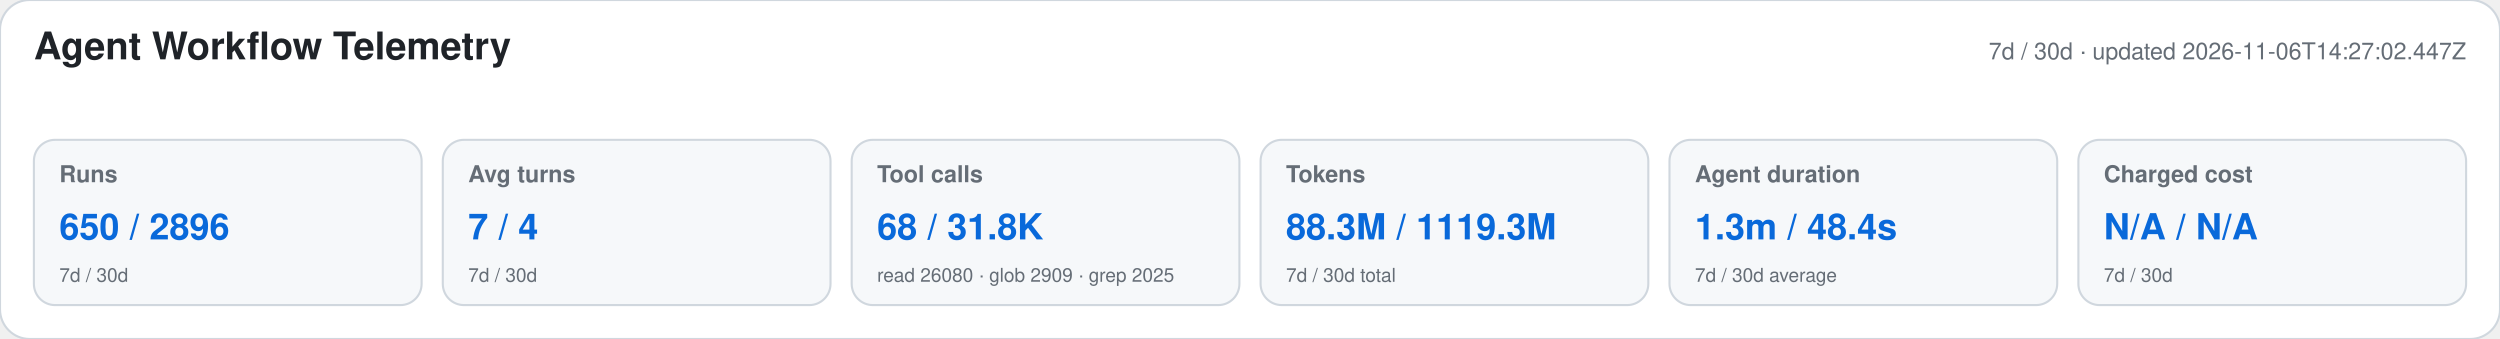
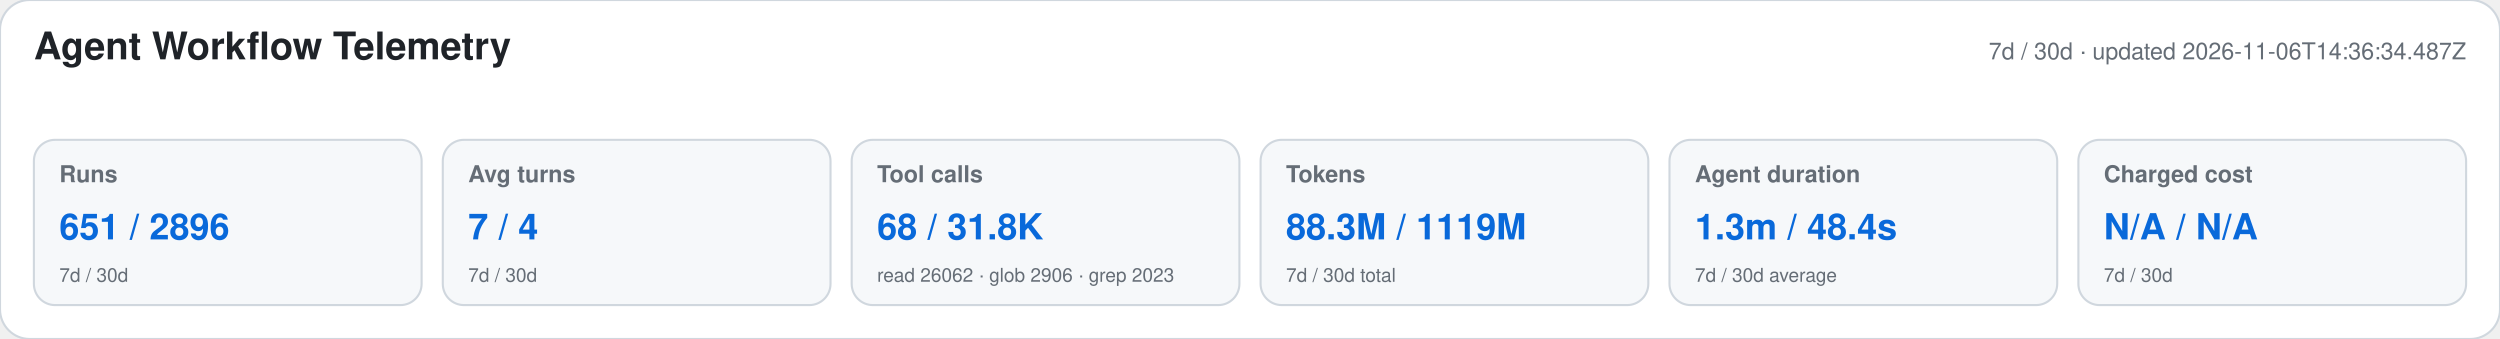
<svg xmlns="http://www.w3.org/2000/svg" width="1180" height="160" viewBox="0 0 1180 160" role="img" aria-labelledby="title desc">
  <style>text{font-family:-apple-system,BlinkMacSystemFont,"Segoe UI",Helvetica,Arial,sans-serif}.heading{font-size:18px;font-weight:650;fill:#1f2328}.meta,.label,.secondary{fill:#656d76}.meta,.label{font-size:11px}.label{font-weight:600}.primary{font-size:17px;font-weight:700;fill:#0969da}.secondary{font-size:9px}</style>
  <rect width="1180" height="160" rx="14" fill="#ffffff" stroke="#d0d7de" />
  <text x="16" y="28" class="heading">Agent Workflow Telemetry</text>
-   <text x="1164" y="28" text-anchor="end" class="meta">7d / 30d · updated 2026-11-06T14:27:02.447Z</text>
+   <text x="1164" y="28" text-anchor="end" class="meta">7d / 30d · updated 2026-11-06T14:36:34.487Z</text>
  <g>
    <rect x="16" y="66" width="183" height="78" rx="10" fill="#f6f8fa" stroke="#d0d7de" />
    <text x="28" y="86" class="label">Runs</text>
-     <text x="28" y="113" class="primary">650 / 2896</text>
+     <text x="28" y="113" class="primary">651 / 2896</text>
    <text x="28" y="133" class="secondary">7d / 30d</text>
  </g>
  <g>
    <rect x="209" y="66" width="183" height="78" rx="10" fill="#f6f8fa" stroke="#d0d7de" />
    <text x="221" y="86" class="label">Avg turns</text>
    <text x="221" y="113" class="primary">7 / 4</text>
    <text x="221" y="133" class="secondary">7d / 30d</text>
  </g>
  <g>
    <rect x="402" y="66" width="183" height="78" rx="10" fill="#f6f8fa" stroke="#d0d7de" />
    <text x="414" y="86" class="label">Tool calls</text>
    <text x="414" y="113" class="primary">68 / 31.8K</text>
-     <text x="414" y="133" class="secondary">read 26080 · glob 2909 · grep 2025</text>
+     <text x="414" y="133" class="secondary">read 26062 · glob 2906 · grep 2023</text>
  </g>
  <g>
    <rect x="595" y="66" width="183" height="78" rx="10" fill="#f6f8fa" stroke="#d0d7de" />
    <text x="607" y="86" class="label">Tokens</text>
-     <text x="607" y="113" class="primary">88.3M / 1119.3M</text>
+     <text x="607" y="113" class="primary">88.3M / 1119M</text>
    <text x="607" y="133" class="secondary">7d / 30d total</text>
  </g>
  <g>
    <rect x="788" y="66" width="183" height="78" rx="10" fill="#f6f8fa" stroke="#d0d7de" />
    <text x="800" y="86" class="label">Agent duration</text>
    <text x="800" y="113" class="primary">1.3m / 48.4s</text>
    <text x="800" y="133" class="secondary">7d / 30d average</text>
  </g>
  <g>
    <rect x="981" y="66" width="183" height="78" rx="10" fill="#f6f8fa" stroke="#d0d7de" />
    <text x="993" y="86" class="label">Charged cost</text>
    <text x="993" y="113" class="primary">N/A / N/A</text>
    <text x="993" y="133" class="secondary">7d / 30d</text>
  </g>
</svg>
